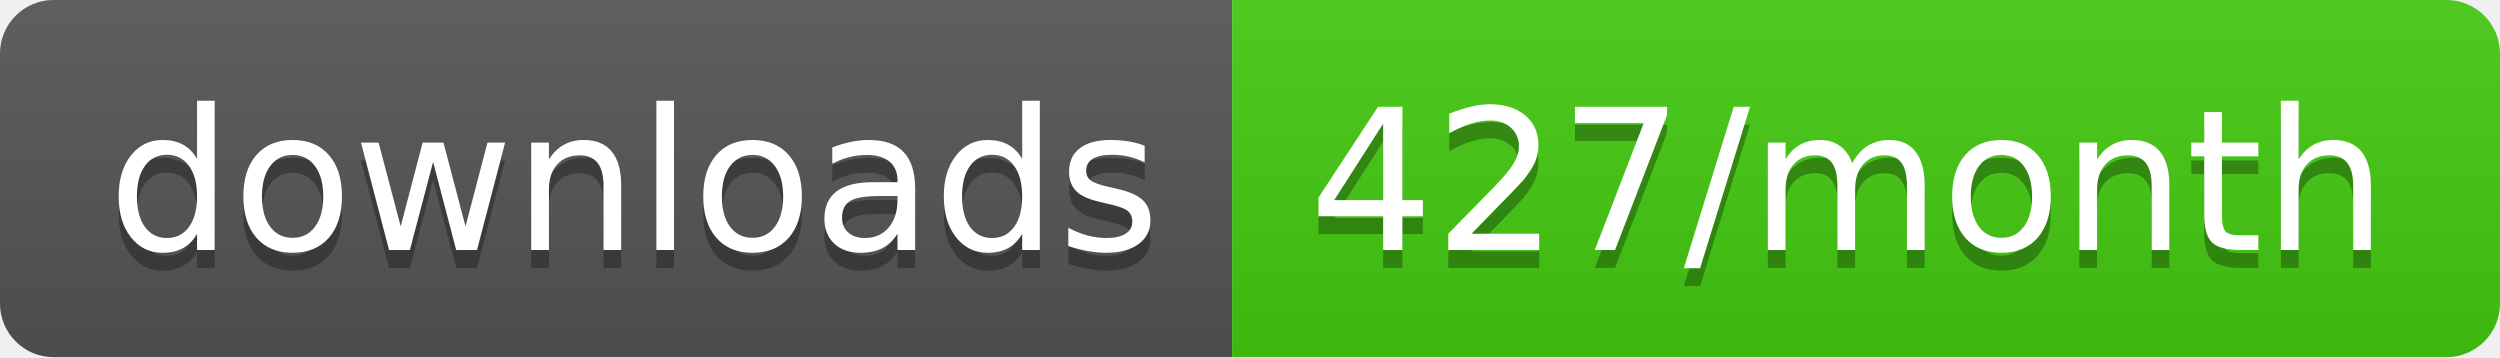
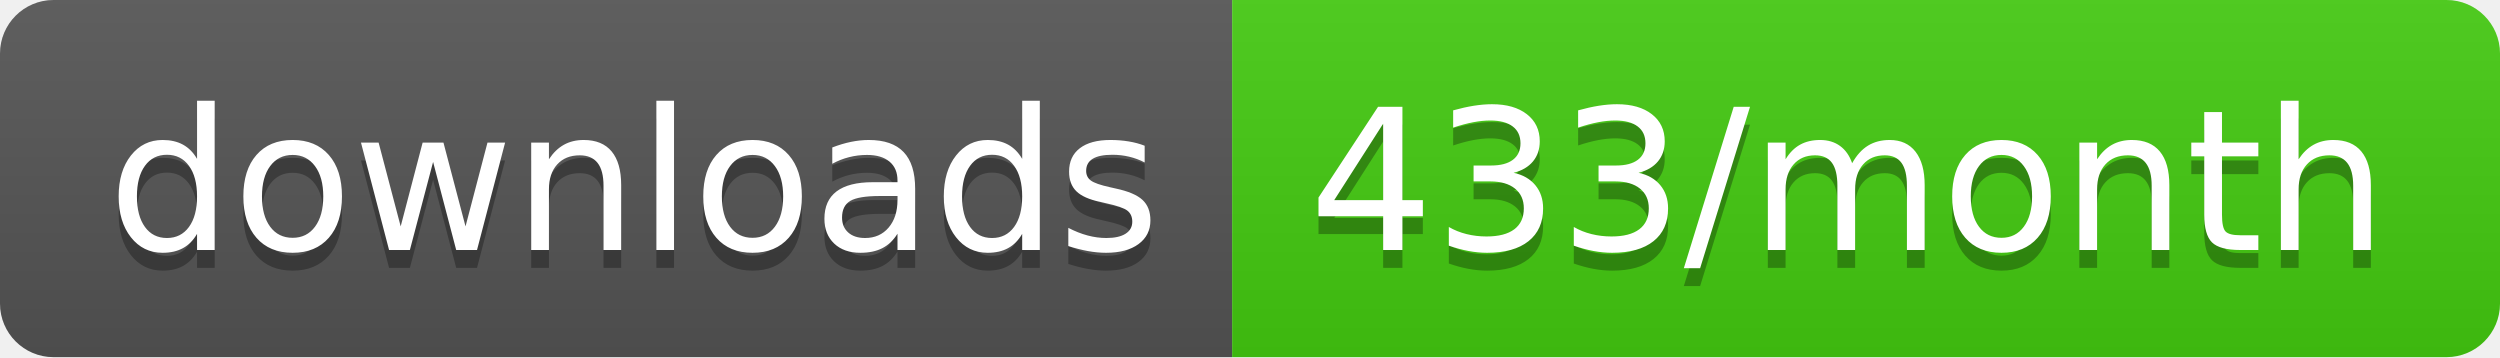
- <svg xmlns="http://www.w3.org/2000/svg" width="140" height="20" role="img" aria-label="downloads: 427/month">
+ <svg xmlns="http://www.w3.org/2000/svg" width="140" height="20" role="img" aria-label="downloads: 433/month">
  <linearGradient id="s" x2="0" y2="100%">
    <stop offset="0" stop-color="#bbb" stop-opacity=".1" />
    <stop offset="1" stop-opacity=".1" />
  </linearGradient>
  <clipPath id="r">
    <rect width="140" height="20" rx="3" fill="#fff" />
  </clipPath>
  <g clip-path="url(#r)">
    <rect width="69" height="20" fill="#555" />
    <rect x="69" width="71" height="20" fill="#4c1" />
    <rect width="140" height="20" fill="url(#s)" />
  </g>
  <g fill="#fff" text-anchor="middle" font-family="Verdana,Geneva,DejaVu Sans,sans-serif" text-rendering="geometricPrecision" font-size="110">
    <text aria-hidden="true" x="355" y="150" fill="#010101" fill-opacity=".3" transform="scale(.1)" textLength="590">downloads</text>
    <text x="355" y="140" transform="scale(.1)" fill="#fff" textLength="590">downloads</text>
-     <text aria-hidden="true" x="1035" y="150" fill="#010101" fill-opacity=".3" transform="scale(.1)" textLength="610">427/month</text>
-     <text x="1035" y="140" transform="scale(.1)" fill="#fff" textLength="610">427/month</text>
+     <text aria-hidden="true" x="1035" y="150" fill="#010101" fill-opacity=".3" transform="scale(.1)" textLength="610">433/month</text>
+     <text x="1035" y="140" transform="scale(.1)" fill="#fff" textLength="610">433/month</text>
  </g>
</svg>
